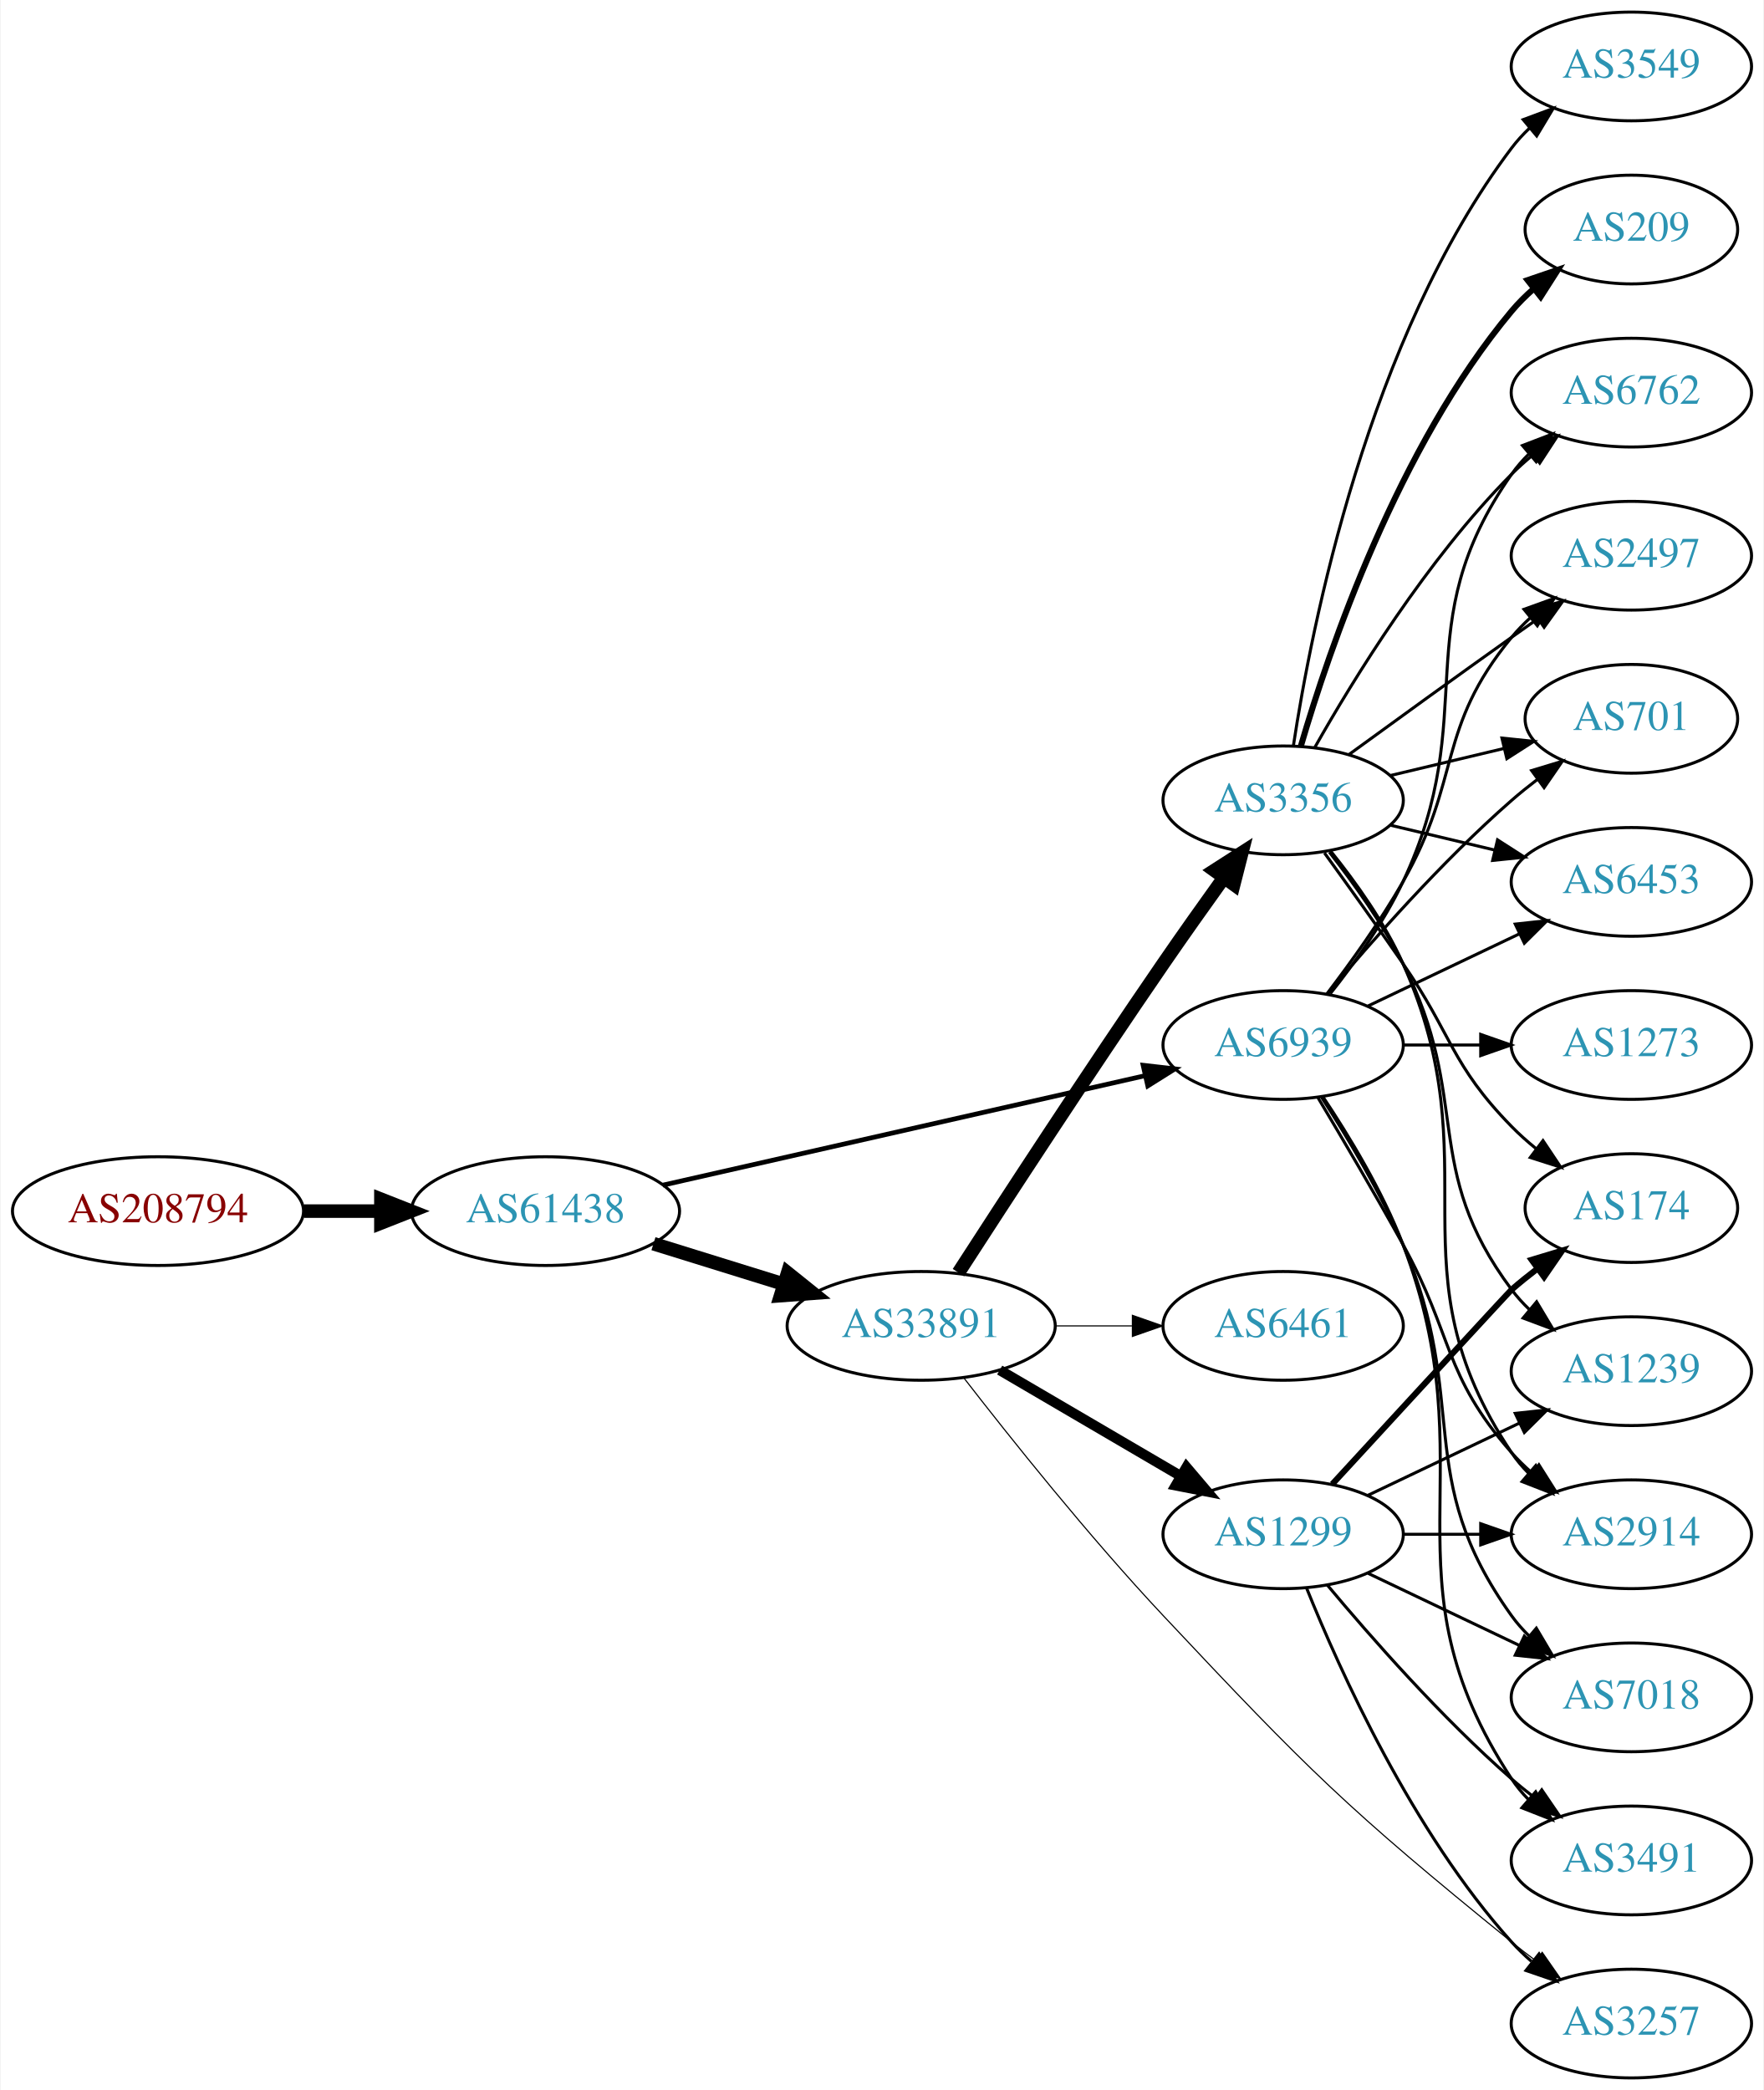
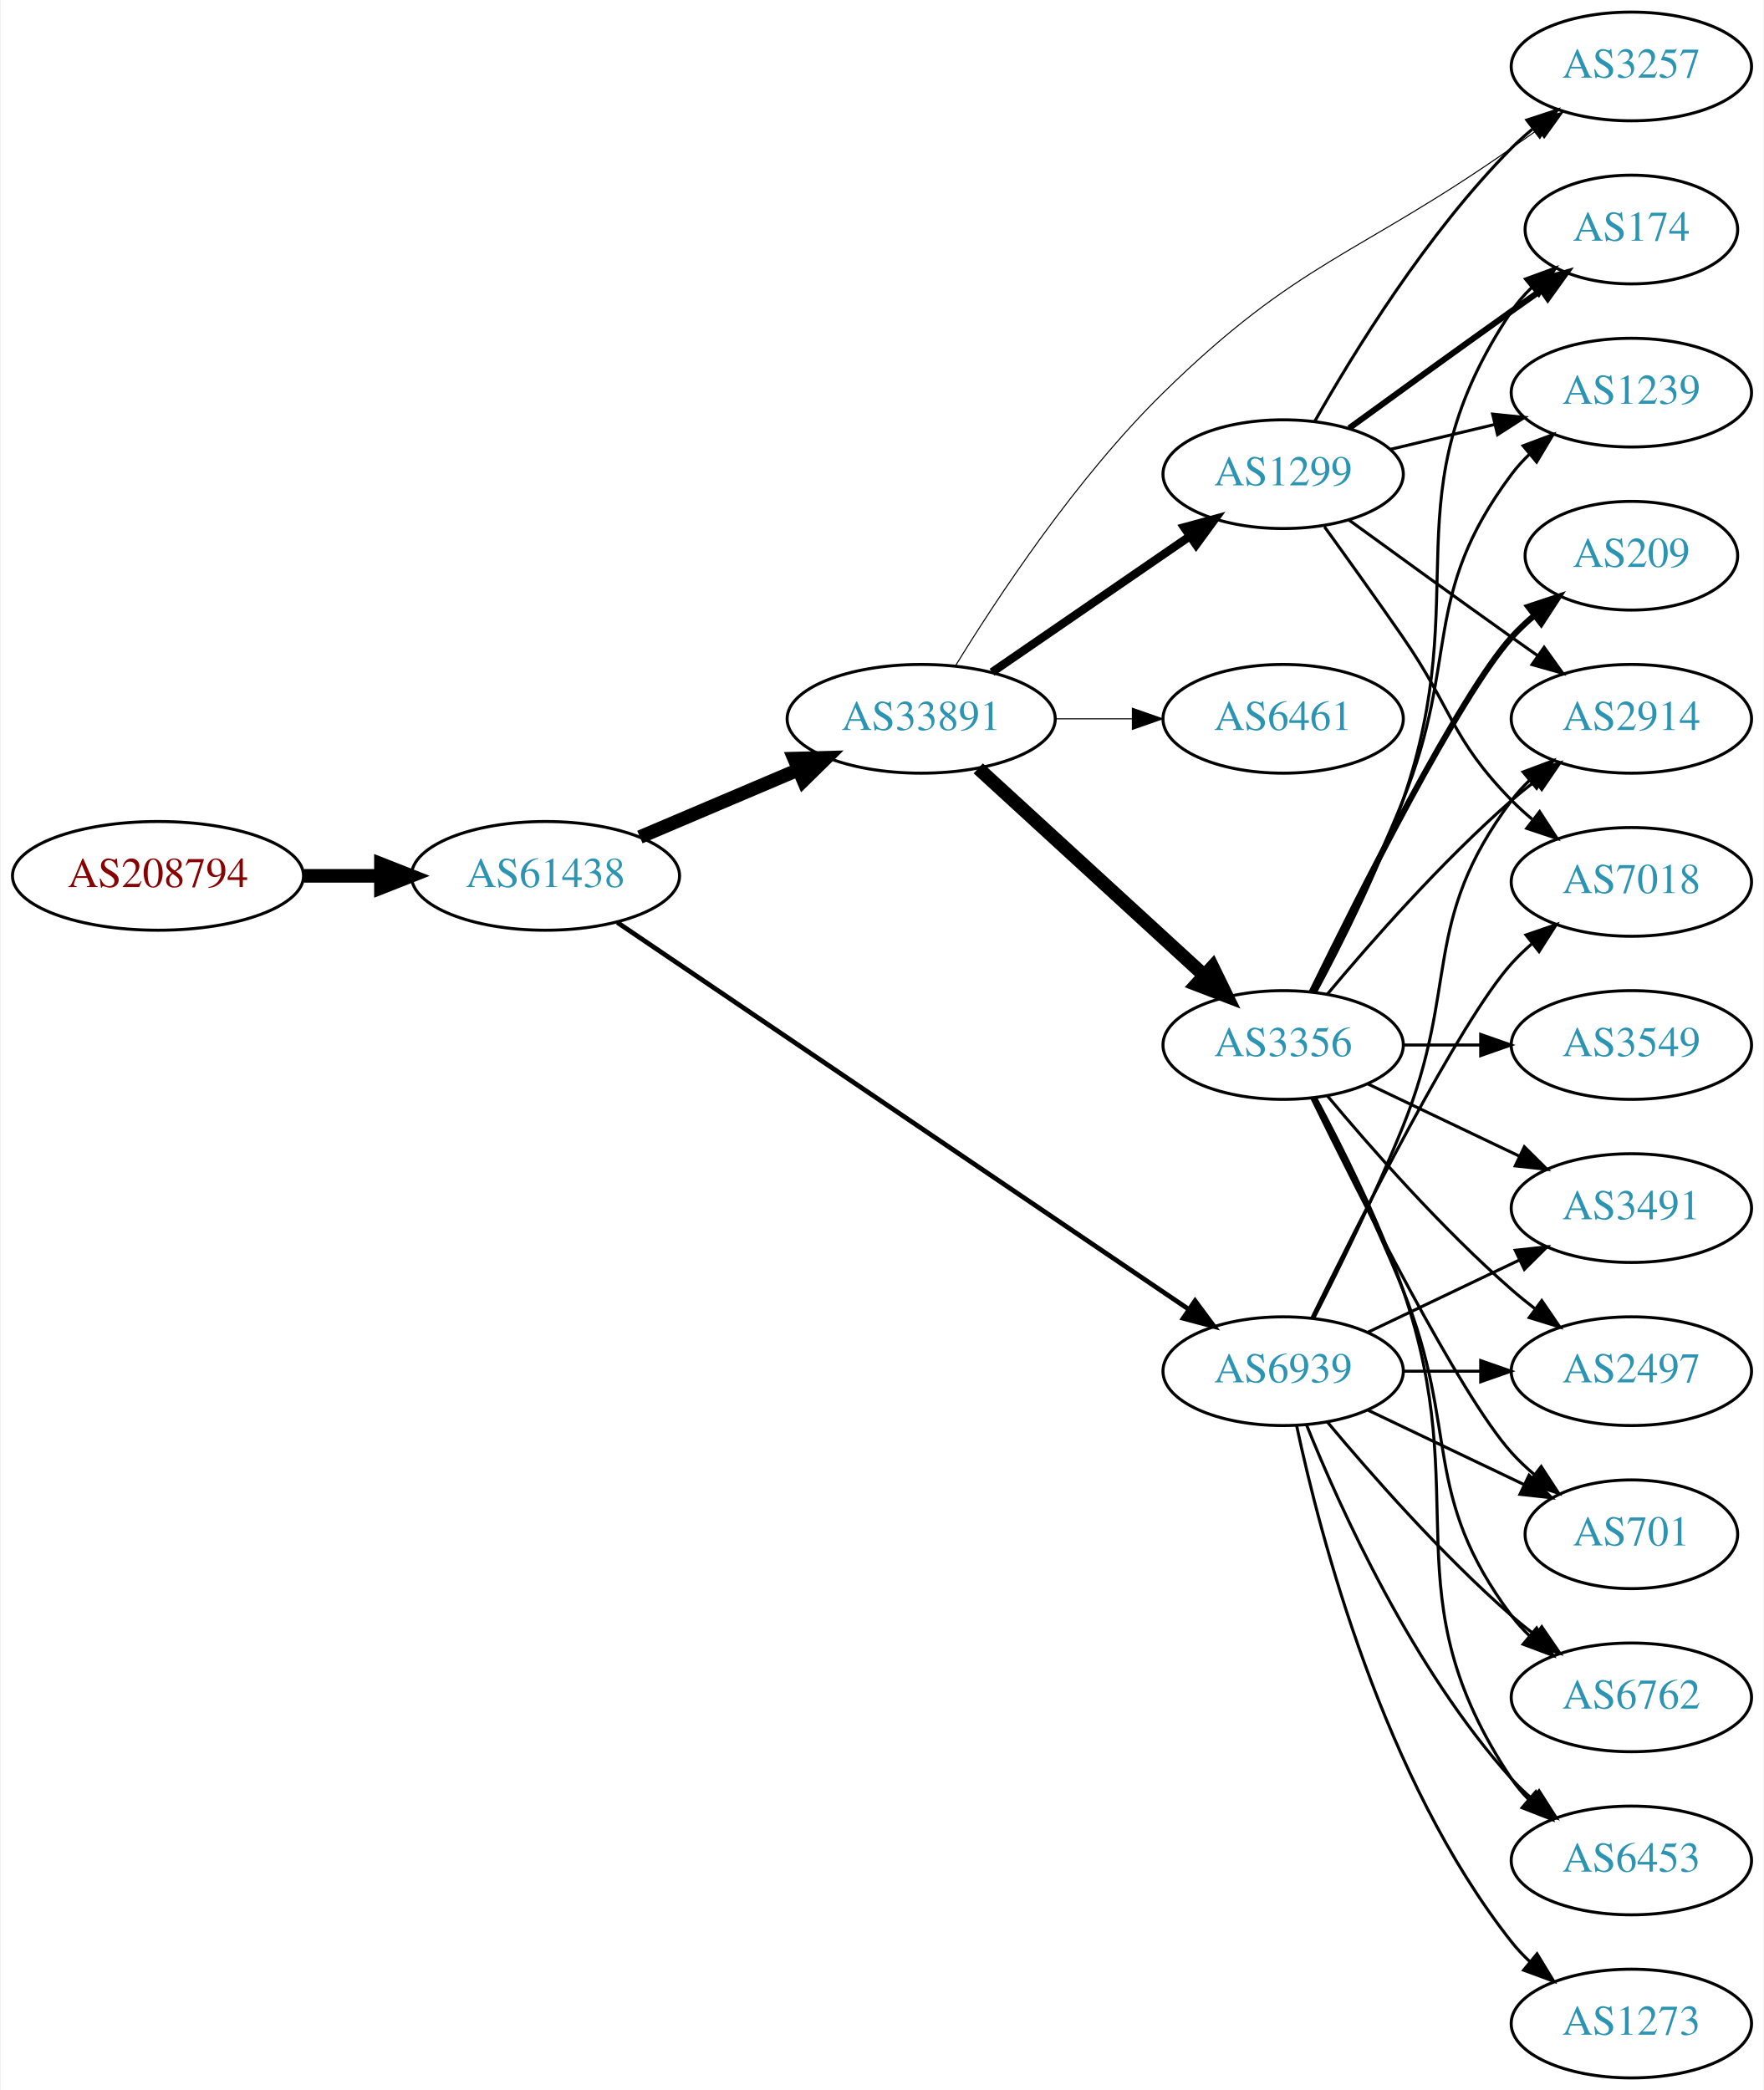
<svg xmlns="http://www.w3.org/2000/svg" xmlns:xlink="http://www.w3.org/1999/xlink" width="584pt" height="692pt" viewBox="0.00 0.00 583.56 692.00">
  <g id="graph0" class="graph" transform="scale(1 1) rotate(0) translate(4 688)">
    <polygon fill="white" stroke="none" points="-4,4 -4,-688 579.562,-688 579.562,4 -4,4" />
    <g id="node1" class="node">
      <g id="a_node1">
        <a xlink:href="/asn/208794" xlink:title="AS208794 ~ Wolfgang Michael Brandstaetter [AT]">
-           <ellipse fill="#ffffff" stroke="black" cx="48.096" cy="-287" rx="48.192" ry="18" />
-           <text text-anchor="middle" x="48.096" y="-283.3" font-family="Times,serif" font-size="14.00" fill="#880000">AS208794</text>
+           <ellipse fill="#ffffff" stroke="black" cx="48.096" cy="-398" rx="48.192" ry="18" />
+           <text text-anchor="middle" x="48.096" y="-394.3" font-family="Times,serif" font-size="14.00" fill="#880000">AS208794</text>
        </a>
      </g>
    </g>
    <g id="node2" class="node">
      <g id="a_node2">
        <a xlink:href="/asn/61438" xlink:title="AS61438 ~ ip-it consult GmbH [AT]">
-           <ellipse fill="#ffffff" stroke="black" cx="176.388" cy="-287" rx="44.393" ry="18" />
-           <text text-anchor="middle" x="176.388" y="-283.3" font-family="Times,serif" font-size="14.00" fill="#2c94b3">AS61438</text>
+           <ellipse fill="#ffffff" stroke="black" cx="176.388" cy="-398" rx="44.393" ry="18" />
+           <text text-anchor="middle" x="176.388" y="-394.3" font-family="Times,serif" font-size="14.00" fill="#2c94b3">AS61438</text>
        </a>
      </g>
    </g>
    <g id="edge1" class="edge">
-       <path fill="none" stroke="black" stroke-width="4.5" d="M96.481,-287C104.742,-287 113.386,-287 121.799,-287" />
-       <polygon fill="black" stroke="black" stroke-width="4.5" points="121.904,-290.938 131.904,-287 121.904,-283.063 121.904,-290.938" />
+       <path fill="none" stroke="black" stroke-width="4.5" d="M96.481,-398C104.742,-398 113.386,-398 121.799,-398" />
+       <polygon fill="black" stroke="black" stroke-width="4.5" points="121.904,-401.938 131.904,-398 121.904,-394.063 121.904,-401.938" />
    </g>
    <g id="node3" class="node">
      <g id="a_node3">
        <a xlink:href="/asn/33891" xlink:title="AS33891 ~ CORE-BACKBONE GMBH GLOBAL NETWORK [DE]">
-           <ellipse fill="#ffffff" stroke="black" cx="300.78" cy="-249" rx="44.393" ry="18" />
-           <text text-anchor="middle" x="300.78" y="-245.3" font-family="Times,serif" font-size="14.00" fill="#2c94b3">AS33891</text>
+           <ellipse fill="#ffffff" stroke="black" cx="300.78" cy="-450" rx="44.393" ry="18" />
+           <text text-anchor="middle" x="300.78" y="-446.3" font-family="Times,serif" font-size="14.00" fill="#2c94b3">AS33891</text>
        </a>
      </g>
    </g>
    <g id="edge2" class="edge">
-       <path fill="none" stroke="black" stroke-width="4.5" d="M212.133,-276.212C225.57,-272.041 241.113,-267.215 255.346,-262.796" />
-       <polygon fill="black" stroke="black" stroke-width="4.5" points="256.565,-266.54 264.948,-259.815 254.23,-259.019 256.565,-266.54" />
+       <path fill="none" stroke="black" stroke-width="4.5" d="M207.642,-410.854C223.382,-417.542 242.829,-425.804 259.794,-433.012" />
+       <polygon fill="black" stroke="black" stroke-width="4.5" points="258.706,-436.827 269.449,-437.114 261.785,-429.579 258.706,-436.827" />
    </g>
    <g id="node4" class="node">
      <g id="a_node4">
        <a xlink:href="/asn/6939" xlink:title="AS6939 ~ Hurricane Electric LLC [US]">
-           <ellipse fill="#ffffff" stroke="black" cx="420.622" cy="-342" rx="39.794" ry="18" />
-           <text text-anchor="middle" x="420.622" y="-338.3" font-family="Times,serif" font-size="14.00" fill="#2c94b3">AS6939</text>
+           <ellipse fill="#ffffff" stroke="black" cx="420.622" cy="-234" rx="39.794" ry="18" />
+           <text text-anchor="middle" x="420.622" y="-230.3" font-family="Times,serif" font-size="14.00" fill="#2c94b3">AS6939</text>
        </a>
      </g>
    </g>
    <g id="edge3" class="edge">
-       <path fill="none" stroke="black" stroke-width="1.565" d="M215.237,-295.594C258.411,-305.396 328.944,-321.411 374.823,-331.828" />
-       <polygon fill="black" stroke="black" stroke-width="1.565" points="374.26,-335.289 384.787,-334.091 375.81,-328.463 374.26,-335.289" />
+       <path fill="none" stroke="black" stroke-width="1.565" d="M200.176,-382.571C244.063,-352.859 340.304,-287.701 389.448,-254.429" />
+       <polygon fill="black" stroke="black" stroke-width="1.565" points="391.451,-257.3 397.769,-248.795 387.527,-251.503 391.451,-257.3" />
    </g>
    <g id="node5" class="node">
      <g id="a_node5">
        <a xlink:href="/asn/3257" xlink:title="AS3257 ~ GTT [DE]">
-           <ellipse fill="#ffffff" stroke="black" cx="535.915" cy="-18" rx="39.794" ry="18" />
-           <text text-anchor="middle" x="535.915" y="-14.3" font-family="Times,serif" font-size="14.00" fill="#2c94b3">AS3257</text>
+           <ellipse fill="#ffffff" stroke="black" cx="535.915" cy="-666" rx="39.794" ry="18" />
+           <text text-anchor="middle" x="535.915" y="-662.3" font-family="Times,serif" font-size="14.00" fill="#2c94b3">AS3257</text>
        </a>
      </g>
    </g>
    <g id="edge4" class="edge">
-       <path fill="none" stroke="black" stroke-width="0.375" d="M314.885,-231.797C330.101,-212.143 356.278,-179.304 380.976,-153 429.035,-101.815 441.731,-89.219 496.269,-45 498.812,-42.938 501.504,-40.861 504.236,-38.825" />
-       <polygon fill="black" stroke="black" stroke-width="0.375" points="506.391,-41.586 512.444,-32.891 502.29,-35.913 506.391,-41.586" />
+       <path fill="none" stroke="black" stroke-width="0.346" d="M312.057,-467.428C325.878,-489.967 352.08,-529.684 380.976,-558 425.704,-601.83 444.98,-603.067 496.269,-639 499.103,-640.986 502.055,-643.052 505.009,-645.118" />
+       <polygon fill="black" stroke="black" stroke-width="0.346" points="503.041,-648.012 513.242,-650.873 507.051,-642.275 503.041,-648.012" />
    </g>
    <g id="node6" class="node">
      <g id="a_node6">
        <a xlink:href="/asn/3356" xlink:title="AS3356 ~ Level 3 Parent, LLC [US]">
-           <ellipse fill="#ffffff" stroke="black" cx="420.622" cy="-423" rx="39.794" ry="18" />
-           <text text-anchor="middle" x="420.622" y="-419.3" font-family="Times,serif" font-size="14.00" fill="#2c94b3">AS3356</text>
+           <ellipse fill="#ffffff" stroke="black" cx="420.622" cy="-342" rx="39.794" ry="18" />
+           <text text-anchor="middle" x="420.622" y="-338.3" font-family="Times,serif" font-size="14.00" fill="#2c94b3">AS3356</text>
        </a>
      </g>
    </g>
    <g id="edge5" class="edge">
-       <path fill="none" stroke="black" stroke-width="4.5" d="M313.116,-266.627C328.308,-290.145 356.229,-333.003 380.976,-369 387.41,-378.359 394.615,-388.512 401.045,-397.462" />
-       <polygon fill="black" stroke="black" stroke-width="4.5" points="397.878,-399.802 406.922,-405.608 404.265,-395.195 397.878,-399.802" />
+       <path fill="none" stroke="black" stroke-width="4.5" d="M319.677,-433.597C339.606,-415.333 371.963,-385.678 394.44,-365.079" />
+       <polygon fill="black" stroke="black" stroke-width="4.5" points="397.23,-367.863 401.942,-358.203 391.91,-362.057 397.23,-367.863" />
    </g>
    <g id="node7" class="node">
      <g id="a_node7">
        <a xlink:href="/asn/1299" xlink:title="AS1299 ~ Telia Carrier [EU]">
-           <ellipse fill="#ffffff" stroke="black" cx="420.622" cy="-180" rx="39.794" ry="18" />
-           <text text-anchor="middle" x="420.622" y="-176.3" font-family="Times,serif" font-size="14.00" fill="#2c94b3">AS1299</text>
+           <ellipse fill="#ffffff" stroke="black" cx="420.622" cy="-531" rx="39.794" ry="18" />
+           <text text-anchor="middle" x="420.622" y="-527.3" font-family="Times,serif" font-size="14.00" fill="#2c94b3">AS1299</text>
        </a>
      </g>
    </g>
    <g id="edge6" class="edge">
-       <path fill="none" stroke="black" stroke-width="3.375" d="M326.771,-234.367C344.269,-224.122 367.822,-210.331 386.827,-199.202" />
-       <polygon fill="black" stroke="black" stroke-width="3.375" points="388.612,-202.213 395.473,-194.14 385.075,-196.173 388.612,-202.213" />
+       <path fill="none" stroke="black" stroke-width="2.769" d="M324.222,-465.426C342.804,-478.198 369.365,-496.455 389.744,-510.463" />
+       <polygon fill="black" stroke="black" stroke-width="2.769" points="387.835,-513.398 398.058,-516.178 391.8,-507.629 387.835,-513.398" />
    </g>
    <g id="node8" class="node">
      <g id="a_node8">
        <a xlink:href="/asn/6461" xlink:title="AS6461 ~ Zayo Bandwidth [US]">
-           <ellipse fill="#ffffff" stroke="black" cx="420.622" cy="-249" rx="39.794" ry="18" />
-           <text text-anchor="middle" x="420.622" y="-245.3" font-family="Times,serif" font-size="14.00" fill="#2c94b3">AS6461</text>
+           <ellipse fill="#ffffff" stroke="black" cx="420.622" cy="-450" rx="39.794" ry="18" />
+           <text text-anchor="middle" x="420.622" y="-446.3" font-family="Times,serif" font-size="14.00" fill="#2c94b3">AS6461</text>
        </a>
      </g>
    </g>
    <g id="edge7" class="edge">
-       <path fill="none" stroke="black" stroke-width="0.375" d="M344.991,-249C353.303,-249 362.066,-249 370.548,-249" />
-       <polygon fill="black" stroke="black" stroke-width="0.375" points="370.707,-252.5 380.707,-249 370.707,-245.5 370.707,-252.5" />
+       <path fill="none" stroke="black" stroke-width="0.346" d="M344.991,-450C353.303,-450 362.066,-450 370.548,-450" />
+       <polygon fill="black" stroke="black" stroke-width="0.346" points="370.707,-453.5 380.707,-450 370.707,-446.5 370.707,-453.5" />
    </g>
    <g id="node9" class="node">
      <g id="a_node9">
-         <a xlink:href="/asn/2497" xlink:title="AS2497 ~ Internet Initiative Japan Inc. [JP]">
-           <ellipse fill="#ffffff" stroke="black" cx="535.915" cy="-504" rx="39.794" ry="18" />
-           <text text-anchor="middle" x="535.915" y="-500.3" font-family="Times,serif" font-size="14.00" fill="#2c94b3">AS2497</text>
-         </a>
-       </g>
-     </g>
-     <g id="edge23" class="edge">
-       <path fill="none" stroke="black" d="M435.084,-358.913C442.976,-369.27 452.826,-382.992 460.269,-396 479.833,-430.194 471.204,-446.606 496.269,-477 498.124,-479.25 500.211,-481.396 502.43,-483.424" />
-       <polygon fill="black" stroke="black" points="500.365,-486.256 510.334,-489.844 504.778,-480.823 500.365,-486.256" />
-     </g>
-     <g id="node10" class="node">
-       <g id="a_node10">
-         <a xlink:href="/asn/701" xlink:title="AS701 ~ UUNET [US]">
-           <ellipse fill="#ffffff" stroke="black" cx="535.915" cy="-450" rx="35.194" ry="18" />
-           <text text-anchor="middle" x="535.915" y="-446.3" font-family="Times,serif" font-size="14.00" fill="#2c94b3">AS701</text>
-         </a>
-       </g>
-     </g>
-     <g id="edge26" class="edge">
-       <path fill="none" stroke="black" d="M435.252,-358.817C449.535,-375.929 473.081,-402.745 496.269,-423 498.939,-425.332 501.811,-427.648 504.742,-429.886" />
-       <polygon fill="black" stroke="black" points="502.892,-432.87 513.033,-435.939 507.019,-427.216 502.892,-432.87" />
+         <a xlink:href="/asn/6453" xlink:title="AS6453 ~ TATA COMMUNICATIONS (AMERICA) INC [US]">
+           <ellipse fill="#ffffff" stroke="black" cx="535.915" cy="-72" rx="39.794" ry="18" />
+           <text text-anchor="middle" x="535.915" y="-68.3" font-family="Times,serif" font-size="14.00" fill="#2c94b3">AS6453</text>
+         </a>
+       </g>
+     </g>
+     <g id="edge28" class="edge">
+       <path fill="none" stroke="black" d="M428.37,-216.213C439.421,-188.757 463.474,-135.422 496.269,-99 498.271,-96.776 500.49,-94.637 502.822,-92.603" />
+       <polygon fill="black" stroke="black" points="505.353,-95.065 511.041,-86.127 501.021,-89.567 505.353,-95.065" />
    </g>
    <g id="node11" class="node">
      <g id="a_node11">
-         <a xlink:href="/asn/6453" xlink:title="AS6453 ~ TATA COMMUNICATIONS (AMERICA) INC [US]">
-           <ellipse fill="#ffffff" stroke="black" cx="535.915" cy="-396" rx="39.794" ry="18" />
-           <text text-anchor="middle" x="535.915" y="-392.3" font-family="Times,serif" font-size="14.00" fill="#2c94b3">AS6453</text>
-         </a>
-       </g>
-     </g>
-     <g id="edge29" class="edge">
-       <path fill="none" stroke="black" d="M448.759,-354.934C463.753,-362.081 482.574,-371.052 498.797,-378.785" />
-       <polygon fill="black" stroke="black" points="497.467,-382.028 508,-383.171 500.479,-375.709 497.467,-382.028" />
+         <a xlink:href="/asn/3491" xlink:title="AS3491 ~ PCCW Global, Inc. [US]">
+           <ellipse fill="#ffffff" stroke="black" cx="535.915" cy="-288" rx="39.794" ry="18" />
+           <text text-anchor="middle" x="535.915" y="-284.3" font-family="Times,serif" font-size="14.00" fill="#2c94b3">AS3491</text>
+         </a>
+       </g>
+     </g>
+     <g id="edge26" class="edge">
+       <path fill="none" stroke="black" d="M448.759,-246.934C463.753,-254.081 482.574,-263.052 498.797,-270.785" />
+       <polygon fill="black" stroke="black" points="497.467,-274.028 508,-275.171 500.479,-267.709 497.467,-274.028" />
    </g>
    <g id="node12" class="node">
      <g id="a_node12">
+         <a xlink:href="/asn/2497" xlink:title="AS2497 ~ Internet Initiative Japan Inc. [JP]">
+           <ellipse fill="#ffffff" stroke="black" cx="535.915" cy="-234" rx="39.794" ry="18" />
+           <text text-anchor="middle" x="535.915" y="-230.3" font-family="Times,serif" font-size="14.00" fill="#2c94b3">AS2497</text>
+         </a>
+       </g>
+     </g>
+     <g id="edge30" class="edge">
+       <path fill="none" stroke="black" d="M460.294,-234C468.497,-234 477.261,-234 485.794,-234" />
+       <polygon fill="black" stroke="black" points="486.033,-237.5 496.033,-234 486.033,-230.5 486.033,-237.5" />
+     </g>
+     <g id="node14" class="node">
+       <g id="a_node14">
+         <a xlink:href="/asn/701" xlink:title="AS701 ~ UUNET [US]">
+           <ellipse fill="#ffffff" stroke="black" cx="535.915" cy="-180" rx="35.194" ry="18" />
+           <text text-anchor="middle" x="535.915" y="-176.3" font-family="Times,serif" font-size="14.00" fill="#2c94b3">AS701</text>
+         </a>
+       </g>
+     </g>
+     <g id="edge24" class="edge">
+       <path fill="none" stroke="black" d="M448.759,-221.066C464.19,-213.71 483.676,-204.423 500.211,-196.541" />
+       <polygon fill="black" stroke="black" points="502.032,-199.551 509.553,-192.089 499.02,-193.232 502.032,-199.551" />
+     </g>
+     <g id="node15" class="node">
+       <g id="a_node15">
        <a xlink:href="/asn/6762" xlink:title="AS6762 ~ TELECOM ITALIA SPARKLE S.p.A. [IT]">
-           <ellipse fill="#ffffff" stroke="black" cx="535.915" cy="-558" rx="39.794" ry="18" />
-           <text text-anchor="middle" x="535.915" y="-554.3" font-family="Times,serif" font-size="14.00" fill="#2c94b3">AS6762</text>
-         </a>
-       </g>
-     </g>
-     <g id="edge28" class="edge">
-       <path fill="none" stroke="black" d="M436.223,-358.991C444.31,-369.155 453.972,-382.655 460.269,-396 486.768,-452.159 460.655,-480.131 496.269,-531 497.941,-533.389 499.896,-535.635 502.023,-537.733" />
-       <polygon fill="black" stroke="black" points="499.863,-540.49 509.756,-544.284 504.388,-535.149 499.863,-540.49" />
+           <ellipse fill="#ffffff" stroke="black" cx="535.915" cy="-126" rx="39.794" ry="18" />
+           <text text-anchor="middle" x="535.915" y="-122.3" font-family="Times,serif" font-size="14.00" fill="#2c94b3">AS6762</text>
+         </a>
+       </g>
+     </g>
+     <g id="edge25" class="edge">
+       <path fill="none" stroke="black" d="M435.252,-217.183C449.535,-200.071 473.081,-173.255 496.269,-153 498.734,-150.846 501.373,-148.706 504.07,-146.628" />
+       <polygon fill="black" stroke="black" points="506.244,-149.375 512.225,-140.63 502.095,-143.736 506.244,-149.375" />
    </g>
    <g id="node16" class="node">
      <g id="a_node16">
        <a xlink:href="/asn/2914" xlink:title="AS2914 ~ NTT America, Inc. [US]">
-           <ellipse fill="#ffffff" stroke="black" cx="535.915" cy="-180" rx="39.794" ry="18" />
-           <text text-anchor="middle" x="535.915" y="-176.3" font-family="Times,serif" font-size="14.00" fill="#2c94b3">AS2914</text>
-         </a>
-       </g>
-     </g>
-     <g id="edge24" class="edge">
-       <path fill="none" stroke="black" d="M432.192,-324.486C440.096,-311.262 451.077,-292.615 460.269,-276 477.013,-245.733 473.437,-232.983 496.269,-207 498.244,-204.752 500.443,-202.595 502.763,-200.55" />
-       <polygon fill="black" stroke="black" points="505.296,-203.008 510.958,-194.052 500.947,-197.523 505.296,-203.008" />
-     </g>
-     <g id="node18" class="node">
-       <g id="a_node18">
-         <a xlink:href="/asn/7018" xlink:title="AS7018 ~ AT&amp;T Services, Inc. [US]">
-           <ellipse fill="#ffffff" stroke="black" cx="535.915" cy="-126" rx="39.794" ry="18" />
-           <text text-anchor="middle" x="535.915" y="-122.3" font-family="Times,serif" font-size="14.00" fill="#2c94b3">AS7018</text>
-         </a>
-       </g>
-     </g>
-     <g id="edge27" class="edge">
-       <path fill="none" stroke="black" d="M433.345,-324.692C441.727,-311.726 452.801,-293.313 460.269,-276 482.829,-223.698 463.041,-199.264 496.269,-153 497.97,-150.632 499.946,-148.4 502.087,-146.312" />
-       <polygon fill="black" stroke="black" points="504.45,-148.898 509.847,-139.781 499.942,-143.543 504.45,-148.898" />
+           <ellipse fill="#ffffff" stroke="black" cx="535.915" cy="-450" rx="39.794" ry="18" />
+           <text text-anchor="middle" x="535.915" y="-446.3" font-family="Times,serif" font-size="14.00" fill="#2c94b3">AS2914</text>
+         </a>
+       </g>
+     </g>
+     <g id="edge23" class="edge">
+       <path fill="none" stroke="black" d="M430.703,-251.417C438.972,-267.634 451.233,-292.603 460.269,-315 479.199,-361.922 465.997,-382.458 496.269,-423 498.013,-425.336 500.021,-427.545 502.184,-429.617" />
+       <polygon fill="black" stroke="black" points="500.062,-432.405 509.984,-436.118 504.543,-427.027 500.062,-432.405" />
    </g>
    <g id="node19" class="node">
      <g id="a_node19">
-         <a xlink:href="/asn/3491" xlink:title="AS3491 ~ PCCW Global, Inc. [US]">
-           <ellipse fill="#ffffff" stroke="black" cx="535.915" cy="-72" rx="39.794" ry="18" />
-           <text text-anchor="middle" x="535.915" y="-68.3" font-family="Times,serif" font-size="14.00" fill="#2c94b3">AS3491</text>
-         </a>
-       </g>
-     </g>
-     <g id="edge25" class="edge">
-       <path fill="none" stroke="black" d="M433.782,-324.87C442.381,-311.992 453.535,-293.612 460.269,-276 488.938,-201.017 452.22,-166.113 496.269,-99 497.869,-96.562 499.772,-94.28 501.863,-92.158" />
-       <polygon fill="black" stroke="black" points="504.231,-94.737 509.527,-85.561 499.664,-89.432 504.231,-94.737" />
+         <a xlink:href="/asn/7018" xlink:title="AS7018 ~ AT&amp;T Services, Inc. [US]">
+           <ellipse fill="#ffffff" stroke="black" cx="535.915" cy="-396" rx="39.794" ry="18" />
+           <text text-anchor="middle" x="535.915" y="-392.3" font-family="Times,serif" font-size="14.00" fill="#2c94b3">AS7018</text>
+         </a>
+       </g>
+     </g>
+     <g id="edge29" class="edge">
+       <path fill="none" stroke="black" d="M430.06,-251.511C445.678,-283.509 479.065,-349.893 496.269,-369 498.271,-371.224 500.49,-373.363 502.822,-375.397" />
+       <polygon fill="black" stroke="black" points="501.021,-378.433 511.041,-381.873 505.353,-372.935 501.021,-378.433" />
    </g>
    <g id="node20" class="node">
      <g id="a_node20">
        <a xlink:href="/asn/1273" xlink:title="AS1273 ~ Vodafone Group PLC [EU]">
+           <ellipse fill="#ffffff" stroke="black" cx="535.915" cy="-18" rx="39.794" ry="18" />
+           <text text-anchor="middle" x="535.915" y="-14.3" font-family="Times,serif" font-size="14.00" fill="#2c94b3">AS1273</text>
+         </a>
+       </g>
+     </g>
+     <g id="edge27" class="edge">
+       <path fill="none" stroke="black" d="M425.112,-215.84C432.744,-179.97 453.735,-98.845 496.269,-45 498.076,-42.712 500.129,-40.538 502.324,-38.49" />
+       <polygon fill="black" stroke="black" points="504.677,-41.086 510.183,-32.034 500.234,-35.677 504.677,-41.086" />
+     </g>
+     <g id="edge8" class="edge">
+       <path fill="none" stroke="black" d="M431.415,-324.474C440.053,-308.389 452.45,-283.685 460.269,-261 484.303,-191.269 455.244,-160.294 496.269,-99 497.891,-96.577 499.809,-94.305 501.911,-92.19" />
+       <polygon fill="black" stroke="black" points="504.278,-94.771 509.596,-85.607 499.725,-89.454 504.278,-94.771" />
+     </g>
+     <g id="node10" class="node">
+       <g id="a_node10">
+         <a xlink:href="/asn/209" xlink:title="AS209 ~ CenturyLink Communications, LLC [US]">
+           <ellipse fill="#ffffff" stroke="black" cx="535.915" cy="-504" rx="35.194" ry="18" />
+           <text text-anchor="middle" x="535.915" y="-500.3" font-family="Times,serif" font-size="14.00" fill="#2c94b3">AS209</text>
+         </a>
+       </g>
+     </g>
+     <g id="edge9" class="edge">
+       <path fill="none" stroke="black" stroke-width="2" d="M430.06,-359.511C445.678,-391.509 479.065,-457.893 496.269,-477 498.584,-479.572 501.189,-482.03 503.925,-484.343" />
+       <polygon fill="black" stroke="black" stroke-width="2" points="501.79,-487.117 511.848,-490.448 506.063,-481.572 501.79,-487.117" />
+     </g>
+     <g id="edge10" class="edge">
+       <path fill="none" stroke="black" d="M448.759,-329.066C463.753,-321.919 482.574,-312.948 498.797,-305.215" />
+       <polygon fill="black" stroke="black" points="500.479,-308.291 508,-300.829 497.467,-301.972 500.479,-308.291" />
+     </g>
+     <g id="edge11" class="edge">
+       <path fill="none" stroke="black" d="M435.252,-325.183C449.535,-308.071 473.081,-281.255 496.269,-261 498.734,-258.846 501.373,-256.706 504.07,-254.628" />
+       <polygon fill="black" stroke="black" points="506.244,-257.375 512.225,-248.63 502.095,-251.736 506.244,-257.375" />
+     </g>
+     <g id="node13" class="node">
+       <g id="a_node13">
+         <a xlink:href="/asn/3549" xlink:title="AS3549 ~ Level 3 Parent, LLC [US]">
          <ellipse fill="#ffffff" stroke="black" cx="535.915" cy="-342" rx="39.794" ry="18" />
-           <text text-anchor="middle" x="535.915" y="-338.3" font-family="Times,serif" font-size="14.00" fill="#2c94b3">AS1273</text>
-         </a>
-       </g>
-     </g>
-     <g id="edge30" class="edge">
+           <text text-anchor="middle" x="535.915" y="-338.3" font-family="Times,serif" font-size="14.00" fill="#2c94b3">AS3549</text>
+         </a>
+       </g>
+     </g>
+     <g id="edge12" class="edge">
      <path fill="none" stroke="black" d="M460.294,-342C468.497,-342 477.261,-342 485.794,-342" />
      <polygon fill="black" stroke="black" points="486.033,-345.5 496.033,-342 486.033,-338.5 486.033,-345.5" />
    </g>
-     <g id="edge8" class="edge">
-       <path fill="none" stroke="black" d="M442.471,-438.222C457.404,-449.091 478.018,-464.025 496.269,-477 499.089,-479.005 502.032,-481.085 504.98,-483.159" />
-       <polygon fill="black" stroke="black" points="503.008,-486.05 513.205,-488.926 507.026,-480.319 503.008,-486.05" />
-     </g>
-     <g id="edge9" class="edge">
-       <path fill="none" stroke="black" d="M456.229,-431.248C468.024,-434.058 481.329,-437.229 493.596,-440.153" />
-       <polygon fill="black" stroke="black" points="493.062,-443.624 503.601,-442.537 494.685,-436.814 493.062,-443.624" />
-     </g>
-     <g id="edge10" class="edge">
-       <path fill="none" stroke="black" d="M456.229,-414.752C467.101,-412.162 479.255,-409.265 490.698,-406.538" />
-       <polygon fill="black" stroke="black" points="491.604,-409.92 500.52,-404.197 489.981,-403.111 491.604,-409.92" />
-     </g>
-     <g id="edge11" class="edge">
-       <path fill="none" stroke="black" d="M431.082,-440.49C443.864,-463.096 468.296,-502.886 496.269,-531 498.379,-533.121 500.676,-535.188 503.061,-537.171" />
-       <polygon fill="black" stroke="black" points="501.313,-540.242 511.376,-543.556 505.577,-534.69 501.313,-540.242" />
-     </g>
-     <g id="node13" class="node">
-       <g id="a_node13">
-         <a xlink:href="/asn/209" xlink:title="AS209 ~ CenturyLink Communications, LLC [US]">
-           <ellipse fill="#ffffff" stroke="black" cx="535.915" cy="-612" rx="35.194" ry="18" />
-           <text text-anchor="middle" x="535.915" y="-608.3" font-family="Times,serif" font-size="14.00" fill="#2c94b3">AS209</text>
-         </a>
-       </g>
-     </g>
-     <g id="edge12" class="edge">
-       <path fill="none" stroke="black" stroke-width="2" d="M426.496,-441.002C435.81,-472.844 458.627,-539.981 496.269,-585 498.421,-587.574 500.876,-590.017 503.48,-592.303" />
-       <polygon fill="black" stroke="black" stroke-width="2" points="501.564,-595.249 511.59,-598.672 505.887,-589.743 501.564,-595.249" />
-     </g>
-     <g id="node14" class="node">
-       <g id="a_node14">
-         <a xlink:href="/asn/1239" xlink:title="AS1239 ~ Sprint [US]">
-           <ellipse fill="#ffffff" stroke="black" cx="535.915" cy="-234" rx="39.794" ry="18" />
-           <text text-anchor="middle" x="535.915" y="-230.3" font-family="Times,serif" font-size="14.00" fill="#2c94b3">AS1239</text>
-         </a>
-       </g>
-     </g>
    <g id="edge13" class="edge">
-       <path fill="none" stroke="black" d="M435.919,-405.86C443.905,-395.647 453.567,-382.147 460.269,-369 483.249,-323.923 465.997,-301.542 496.269,-261 498.013,-258.664 500.021,-256.455 502.184,-254.383" />
-       <polygon fill="black" stroke="black" points="504.543,-256.973 509.984,-247.882 500.062,-251.595 504.543,-256.973" />
-     </g>
-     <g id="node15" class="node">
-       <g id="a_node15">
-         <a xlink:href="/asn/3549" xlink:title="AS3549 ~ Level 3 Parent, LLC [US]">
-           <ellipse fill="#ffffff" stroke="black" cx="535.915" cy="-666" rx="39.794" ry="18" />
-           <text text-anchor="middle" x="535.915" y="-662.3" font-family="Times,serif" font-size="14.00" fill="#2c94b3">AS3549</text>
-         </a>
-       </g>
+       <path fill="none" stroke="black" d="M430.06,-324.489C445.678,-292.491 479.065,-226.107 496.269,-207 498.584,-204.428 501.189,-201.97 503.925,-199.657" />
+       <polygon fill="black" stroke="black" points="506.063,-202.428 511.848,-193.552 501.79,-196.883 506.063,-202.428" />
    </g>
    <g id="edge14" class="edge">
-       <path fill="none" stroke="black" d="M423.999,-440.986C429.972,-480.422 448.684,-575.995 496.269,-639 498.026,-641.327 500.043,-643.529 502.212,-645.596" />
-       <polygon fill="black" stroke="black" points="500.097,-648.389 510.025,-652.088 504.571,-643.005 500.097,-648.389" />
+       <path fill="none" stroke="black" d="M430.703,-324.583C438.972,-308.366 451.233,-283.397 460.269,-261 479.199,-214.078 465.997,-193.542 496.269,-153 498.013,-150.664 500.021,-148.455 502.184,-146.383" />
+       <polygon fill="black" stroke="black" points="504.543,-148.973 509.984,-139.882 500.062,-143.595 504.543,-148.973" />
    </g>
    <g id="edge15" class="edge">
-       <path fill="none" stroke="black" d="M436.433,-406.106C444.591,-395.975 454.253,-382.475 460.269,-369 490.338,-301.651 455.244,-268.294 496.269,-207 497.891,-204.577 499.809,-202.305 501.911,-200.19" />
-       <polygon fill="black" stroke="black" points="504.278,-202.771 509.596,-193.607 499.725,-197.454 504.278,-202.771" />
+       <path fill="none" stroke="black" d="M435.252,-358.817C449.535,-375.929 473.081,-402.745 496.269,-423 498.734,-425.154 501.373,-427.294 504.07,-429.372" />
+       <polygon fill="black" stroke="black" points="502.095,-432.264 512.225,-435.37 506.244,-426.625 502.095,-432.264" />
    </g>
    <g id="node17" class="node">
      <g id="a_node17">
+         <a xlink:href="/asn/1239" xlink:title="AS1239 ~ Sprint [US]">
+           <ellipse fill="#ffffff" stroke="black" cx="535.915" cy="-558" rx="39.794" ry="18" />
+           <text text-anchor="middle" x="535.915" y="-554.3" font-family="Times,serif" font-size="14.00" fill="#2c94b3">AS1239</text>
+         </a>
+       </g>
+     </g>
+     <g id="edge16" class="edge">
+       <path fill="none" stroke="black" d="M430.703,-359.417C438.972,-375.634 451.233,-400.603 460.269,-423 479.199,-469.922 465.997,-490.458 496.269,-531 498.013,-533.336 500.021,-535.545 502.184,-537.617" />
+       <polygon fill="black" stroke="black" points="500.062,-540.405 509.984,-544.118 504.543,-535.027 500.062,-540.405" />
+     </g>
+     <g id="node18" class="node">
+       <g id="a_node18">
        <a xlink:href="/asn/174" xlink:title="AS174 ~ Cogent Communications [US]">
-           <ellipse fill="#ffffff" stroke="black" cx="535.915" cy="-288" rx="35.194" ry="18" />
-           <text text-anchor="middle" x="535.915" y="-284.3" font-family="Times,serif" font-size="14.00" fill="#2c94b3">AS174</text>
-         </a>
-       </g>
-     </g>
-     <g id="edge16" class="edge">
-       <path fill="none" stroke="black" d="M434.302,-405.594C441.917,-395.063 451.75,-381.33 460.269,-369 476.665,-345.269 476.096,-335.617 496.269,-315 498.748,-312.466 501.495,-310.017 504.347,-307.696" />
-       <polygon fill="black" stroke="black" points="506.65,-310.343 512.532,-301.532 502.439,-304.752 506.65,-310.343" />
+           <ellipse fill="#ffffff" stroke="black" cx="535.915" cy="-612" rx="35.194" ry="18" />
+           <text text-anchor="middle" x="535.915" y="-608.3" font-family="Times,serif" font-size="14.00" fill="#2c94b3">AS174</text>
+         </a>
+       </g>
+     </g>
+     <g id="edge17" class="edge">
+       <path fill="none" stroke="black" d="M431.415,-359.526C440.053,-375.611 452.45,-400.315 460.269,-423 484.303,-492.731 455.244,-523.706 496.269,-585 498.135,-587.789 500.395,-590.377 502.875,-592.757" />
+       <polygon fill="black" stroke="black" points="500.849,-595.622 510.798,-599.266 505.293,-590.214 500.849,-595.622" />
+     </g>
+     <g id="edge18" class="edge">
+       <path fill="none" stroke="black" d="M431.082,-548.49C443.864,-571.096 468.296,-610.886 496.269,-639 498.379,-641.121 500.676,-643.188 503.061,-645.171" />
+       <polygon fill="black" stroke="black" points="501.313,-648.242 511.376,-651.556 505.577,-642.69 501.313,-648.242" />
+     </g>
+     <g id="edge19" class="edge">
+       <path fill="none" stroke="black" d="M442.471,-515.778C457.404,-504.909 478.018,-489.975 496.269,-477 499.089,-474.995 502.032,-472.915 504.98,-470.841" />
+       <polygon fill="black" stroke="black" points="507.026,-473.681 513.205,-465.074 503.008,-467.95 507.026,-473.681" />
+     </g>
+     <g id="edge22" class="edge">
+       <path fill="none" stroke="black" d="M456.229,-539.248C467.101,-541.838 479.255,-544.735 490.698,-547.462" />
+       <polygon fill="black" stroke="black" points="489.981,-550.889 500.52,-549.803 491.604,-544.08 489.981,-550.889" />
    </g>
    <g id="edge21" class="edge">
-       <path fill="none" stroke="black" d="M428.37,-162.213C439.421,-134.757 463.474,-81.422 496.269,-45 498.271,-42.776 500.49,-40.637 502.822,-38.603" />
-       <polygon fill="black" stroke="black" points="505.353,-41.065 511.041,-32.127 501.021,-35.567 505.353,-41.065" />
-     </g>
-     <g id="edge18" class="edge">
-       <path fill="none" stroke="black" d="M448.759,-192.934C463.753,-200.081 482.574,-209.052 498.797,-216.785" />
-       <polygon fill="black" stroke="black" points="497.467,-220.028 508,-221.171 500.479,-213.709 497.467,-220.028" />
-     </g>
-     <g id="edge17" class="edge">
-       <path fill="none" stroke="black" d="M460.294,-180C468.497,-180 477.261,-180 485.794,-180" />
-       <polygon fill="black" stroke="black" points="486.033,-183.5 496.033,-180 486.033,-176.5 486.033,-183.5" />
+       <path fill="none" stroke="black" stroke-width="2" d="M442.471,-546.222C457.404,-557.091 478.018,-572.025 496.269,-585 499.479,-587.282 502.848,-589.661 506.203,-592.018" />
+       <polygon fill="black" stroke="black" stroke-width="2" points="504.215,-594.899 514.413,-597.77 508.231,-589.166 504.215,-594.899" />
    </g>
    <g id="edge20" class="edge">
-       <path fill="none" stroke="black" stroke-width="2" d="M436.879,-196.6C458.476,-220.092 495.454,-260.288 496.269,-261 498.939,-263.332 501.811,-265.648 504.742,-267.886" />
-       <polygon fill="black" stroke="black" stroke-width="2" points="502.892,-270.87 513.033,-273.939 507.019,-265.216 502.892,-270.87" />
-     </g>
-     <g id="edge19" class="edge">
-       <path fill="none" stroke="black" d="M448.759,-167.066C463.753,-159.919 482.574,-150.948 498.797,-143.215" />
-       <polygon fill="black" stroke="black" points="500.479,-146.291 508,-138.829 497.467,-139.972 500.479,-146.291" />
-     </g>
-     <g id="edge22" class="edge">
-       <path fill="none" stroke="black" d="M435.252,-163.183C449.535,-146.071 473.081,-119.255 496.269,-99 498.734,-96.846 501.373,-94.706 504.07,-92.628" />
-       <polygon fill="black" stroke="black" points="506.244,-95.375 512.225,-86.63 502.095,-89.736 506.244,-95.375" />
+       <path fill="none" stroke="black" d="M434.302,-513.594C441.917,-503.063 451.75,-489.33 460.269,-477 476.665,-453.269 476.096,-443.617 496.269,-423 498.362,-420.861 500.645,-418.782 503.022,-416.79" />
+       <polygon fill="black" stroke="black" points="505.54,-419.268 511.321,-410.389 501.265,-413.725 505.54,-419.268" />
    </g>
  </g>
</svg>
